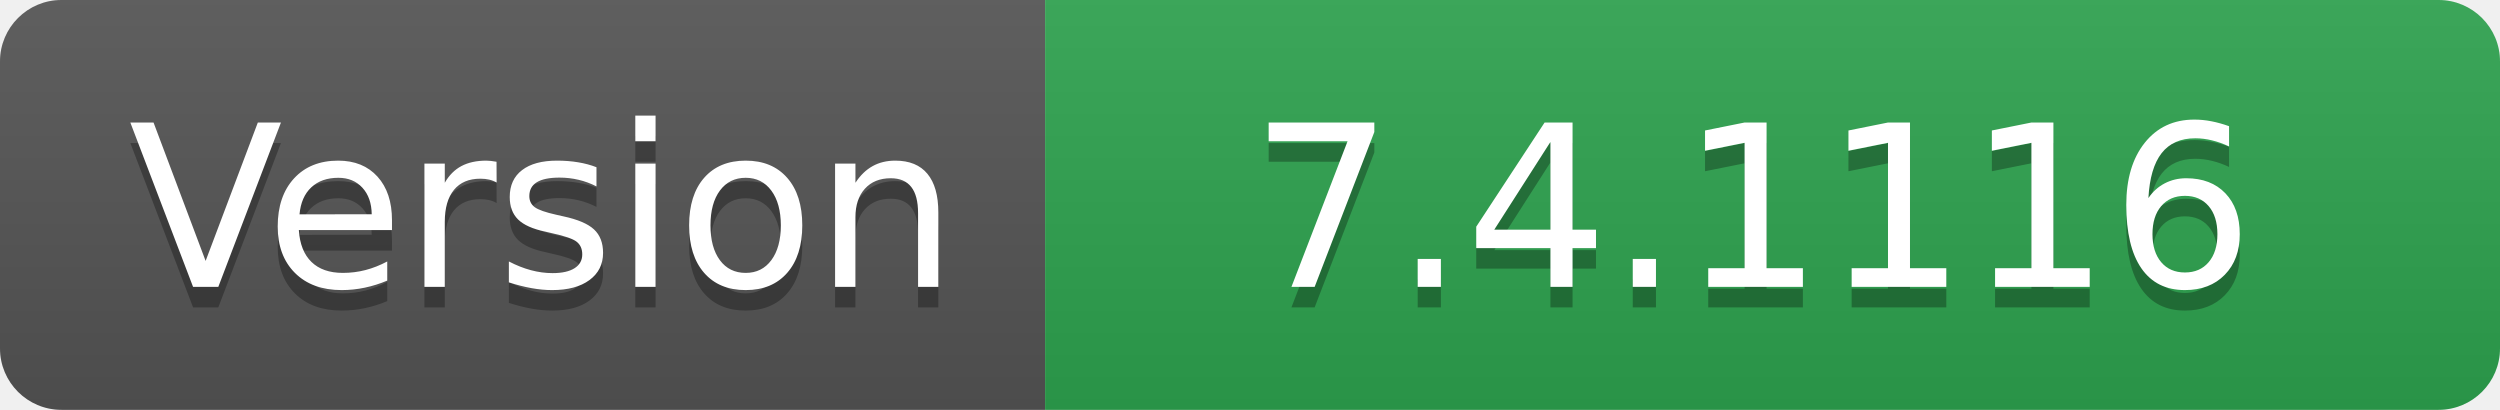
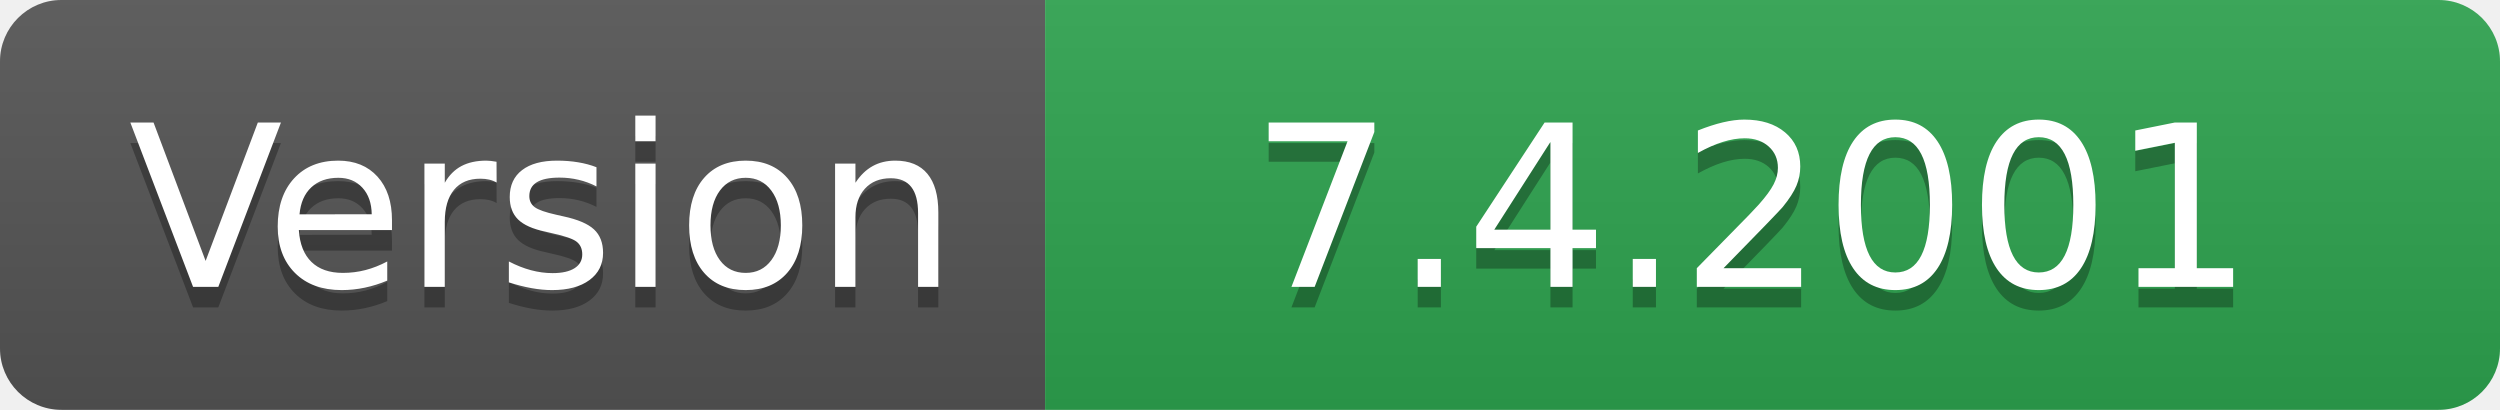
- <svg xmlns="http://www.w3.org/2000/svg" width="122" height="20" role="img" aria-label="Version: 7.4.1116">
+ <svg xmlns="http://www.w3.org/2000/svg" width="122" height="20" role="img" aria-label="Version: 7.4.2001">
  <linearGradient id="s" x2="0" y2="100%">
    <stop offset="0" stop-color="#bbb" stop-opacity=".1" />
    <stop offset="1" stop-opacity=".1" />
  </linearGradient>
  <clipPath id="r">
    <rect width="122" height="20" rx="3" fill="#fff" />
  </clipPath>
  <g clip-path="url(#r)">
    <rect width="51" height="20" fill="#555" />
    <rect x="51" width="71" height="20" fill="#2ea44f" />
    <rect width="122" height="20" fill="url(#s)" />
  </g>
  <g fill="#fff" text-anchor="middle" font-family="Verdana,Geneva,DejaVu Sans,sans-serif" text-rendering="geometricPrecision" font-size="110">
    <text aria-hidden="true" x="265" y="150" fill="#010101" fill-opacity=".3" transform="scale(.1)" textLength="410">Version</text>
    <text x="265" y="140" transform="scale(.1)" fill="#fff" textLength="410">Version</text>
-     <text aria-hidden="true" x="855" y="150" fill="#010101" fill-opacity=".3" transform="scale(.1)" textLength="610">7.4.1116</text>
-     <text x="855" y="140" transform="scale(.1)" fill="#fff" textLength="610">7.4.1116</text>
+     <text aria-hidden="true" x="855" y="150" fill="#010101" fill-opacity=".3" transform="scale(.1)" textLength="610">7.4.2001</text>
+     <text x="855" y="140" transform="scale(.1)" fill="#fff" textLength="610">7.4.2001</text>
  </g>
</svg>
